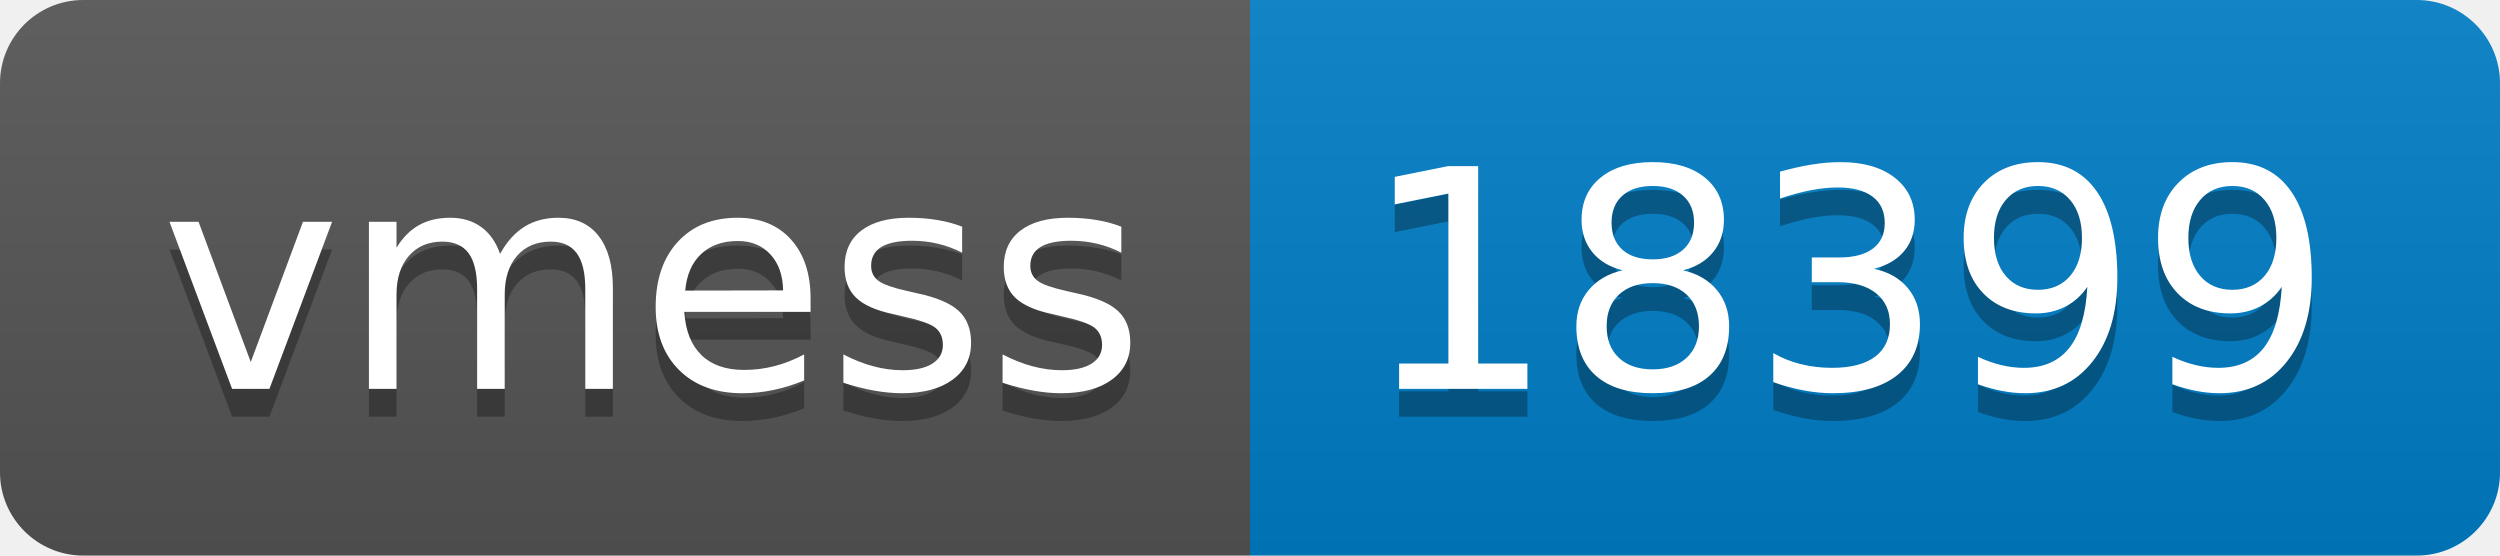
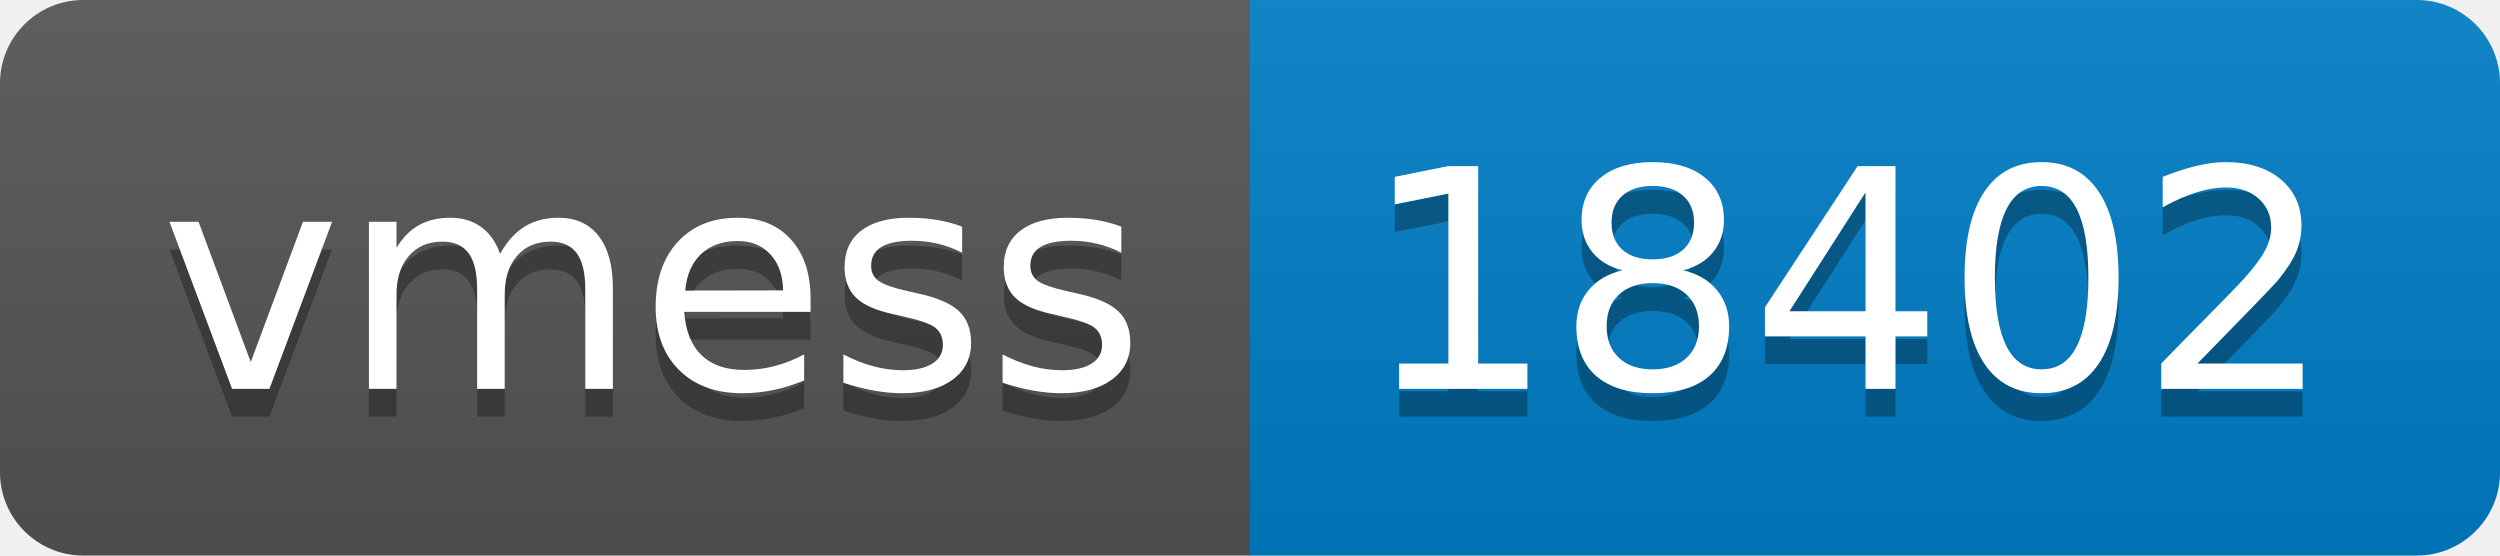
- <svg xmlns="http://www.w3.org/2000/svg" width="90" height="20" role="img" aria-label="vmess: 18399">
+ <svg xmlns="http://www.w3.org/2000/svg" width="90" height="20" role="img" aria-label="vmess: 18402">
  <linearGradient id="s" x2="0" y2="100%">
    <stop offset="0" stop-color="#bbb" stop-opacity=".1" />
    <stop offset="1" stop-opacity=".1" />
  </linearGradient>
  <clipPath id="r">
    <rect width="90" height="20" rx="3" fill="#fff" />
  </clipPath>
  <g clip-path="url(#r)">
    <rect width="45" height="20" fill="#555" />
    <rect x="45" width="45" height="20" fill="#007ec6" />
    <rect width="90" height="20" fill="url(#s)" />
  </g>
  <g fill="#fff" text-anchor="middle" font-family="Verdana,Geneva,DejaVu Sans,sans-serif" text-rendering="geometricPrecision" font-size="110">
    <text aria-hidden="true" x="235" y="150" fill="#010101" fill-opacity=".3" transform="scale(.1)" textLength="350">vmess</text>
    <text x="235" y="140" transform="scale(.1)" fill="#fff" textLength="350">vmess</text>
-     <text aria-hidden="true" x="665" y="150" fill="#010101" fill-opacity=".3" transform="scale(.1)" textLength="350">18399</text>
-     <text x="665" y="140" transform="scale(.1)" fill="#fff" textLength="350">18399</text>
+     <text aria-hidden="true" x="665" y="150" fill="#010101" fill-opacity=".3" transform="scale(.1)" textLength="350">18402</text>
+     <text x="665" y="140" transform="scale(.1)" fill="#fff" textLength="350">18402</text>
  </g>
</svg>
